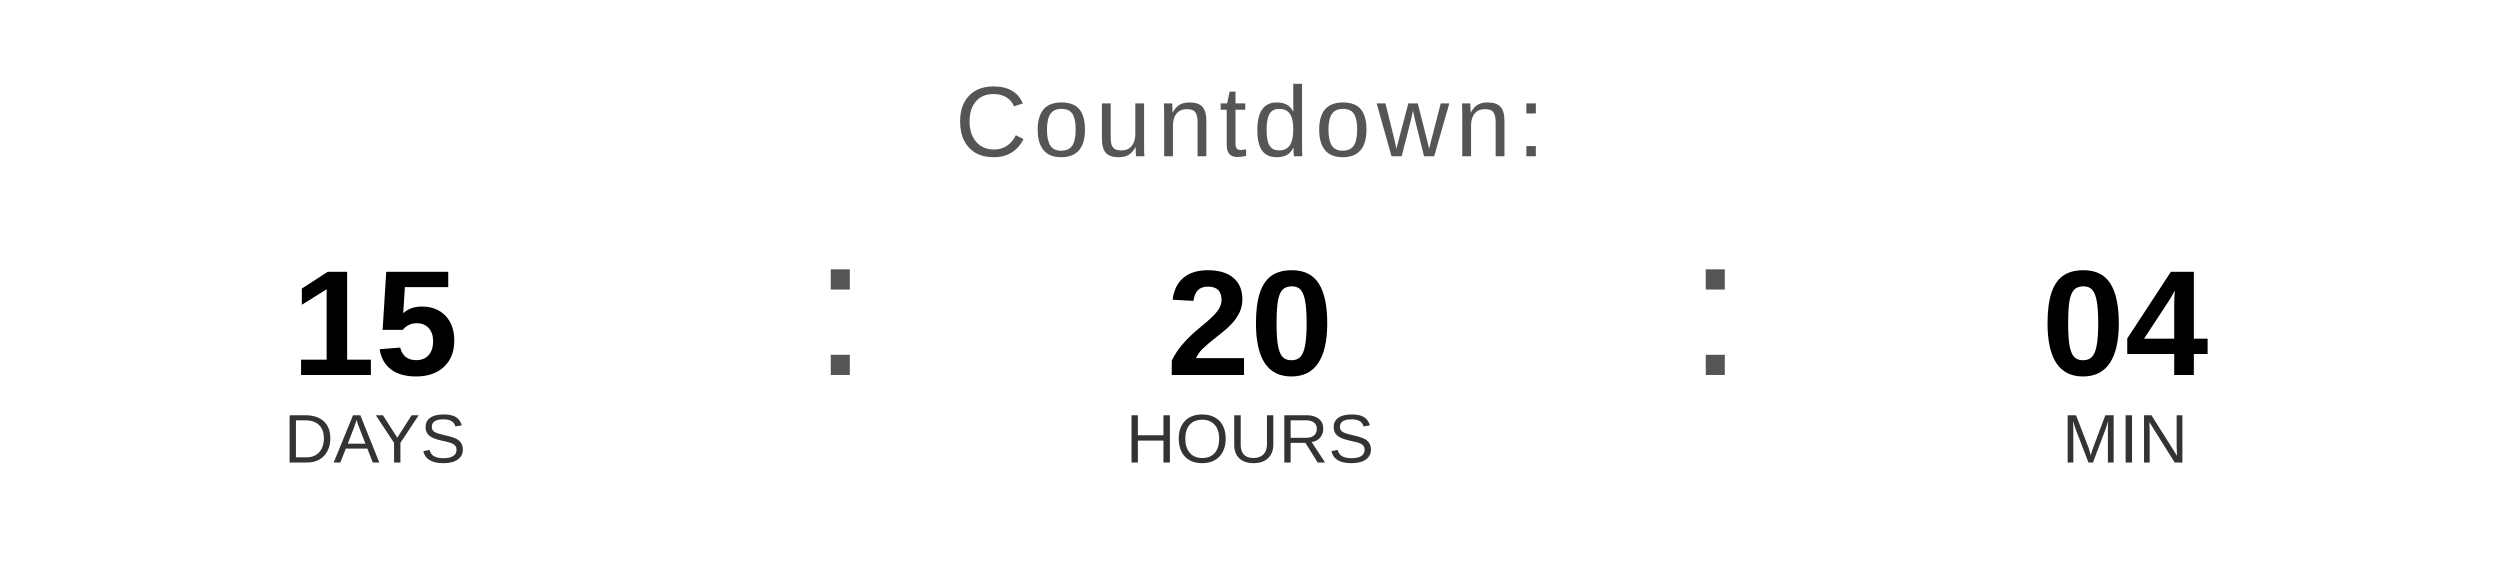
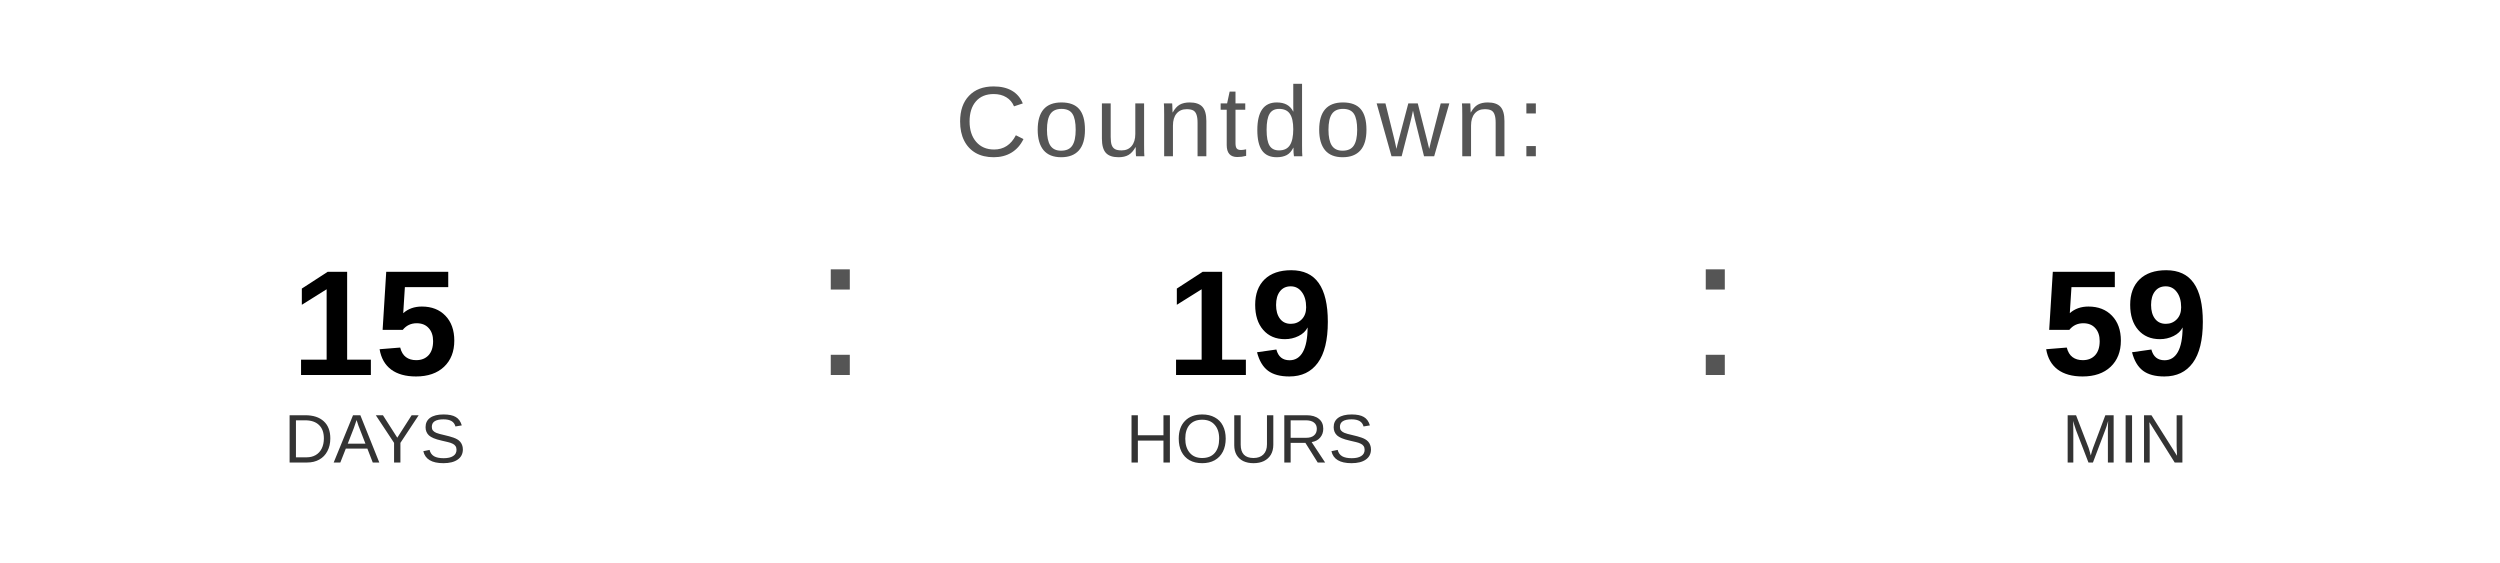
<svg xmlns="http://www.w3.org/2000/svg" width="400" height="90" viewBox="0 0 400 90">
  <text x="200" y="25" font-family="Arial, Helvetica, sans-serif" font-size="16" fill="#555555" text-anchor="middle" letter-spacing="1">
    Countdown:
  </text>
  <text x="60" y="60" font-family="Arial, Helvetica, sans-serif" font-size="24" font-weight="bold" fill="#000000" text-anchor="middle">15</text>
  <text x="60" y="74" font-family="Arial, Helvetica, sans-serif" font-size="11" fill="#333333" text-anchor="middle">DAYS</text>
  <text x="130" y="60" font-family="Arial, sans-serif" font-size="32" fill="#555555">:</text>
-   <text x="200" y="60" font-family="Arial, Helvetica, sans-serif" font-size="24" font-weight="bold" fill="#000000" text-anchor="middle">20</text>
+   <text x="200" y="60" font-family="Arial, Helvetica, sans-serif" font-size="24" font-weight="bold" fill="#000000" text-anchor="middle">19</text>
  <text x="200" y="74" font-family="Arial, Helvetica, sans-serif" font-size="11" fill="#333333" text-anchor="middle">HOURS</text>
  <text x="270" y="60" font-family="Arial, sans-serif" font-size="32" fill="#555555">:</text>
-   <text x="340" y="60" font-family="Arial, Helvetica, sans-serif" font-size="24" font-weight="bold" fill="#000000" text-anchor="middle">04</text>
+   <text x="340" y="60" font-family="Arial, Helvetica, sans-serif" font-size="24" font-weight="bold" fill="#000000" text-anchor="middle">59</text>
  <text x="340" y="74" font-family="Arial, Helvetica, sans-serif" font-size="11" fill="#333333" text-anchor="middle">MIN</text>
</svg>
